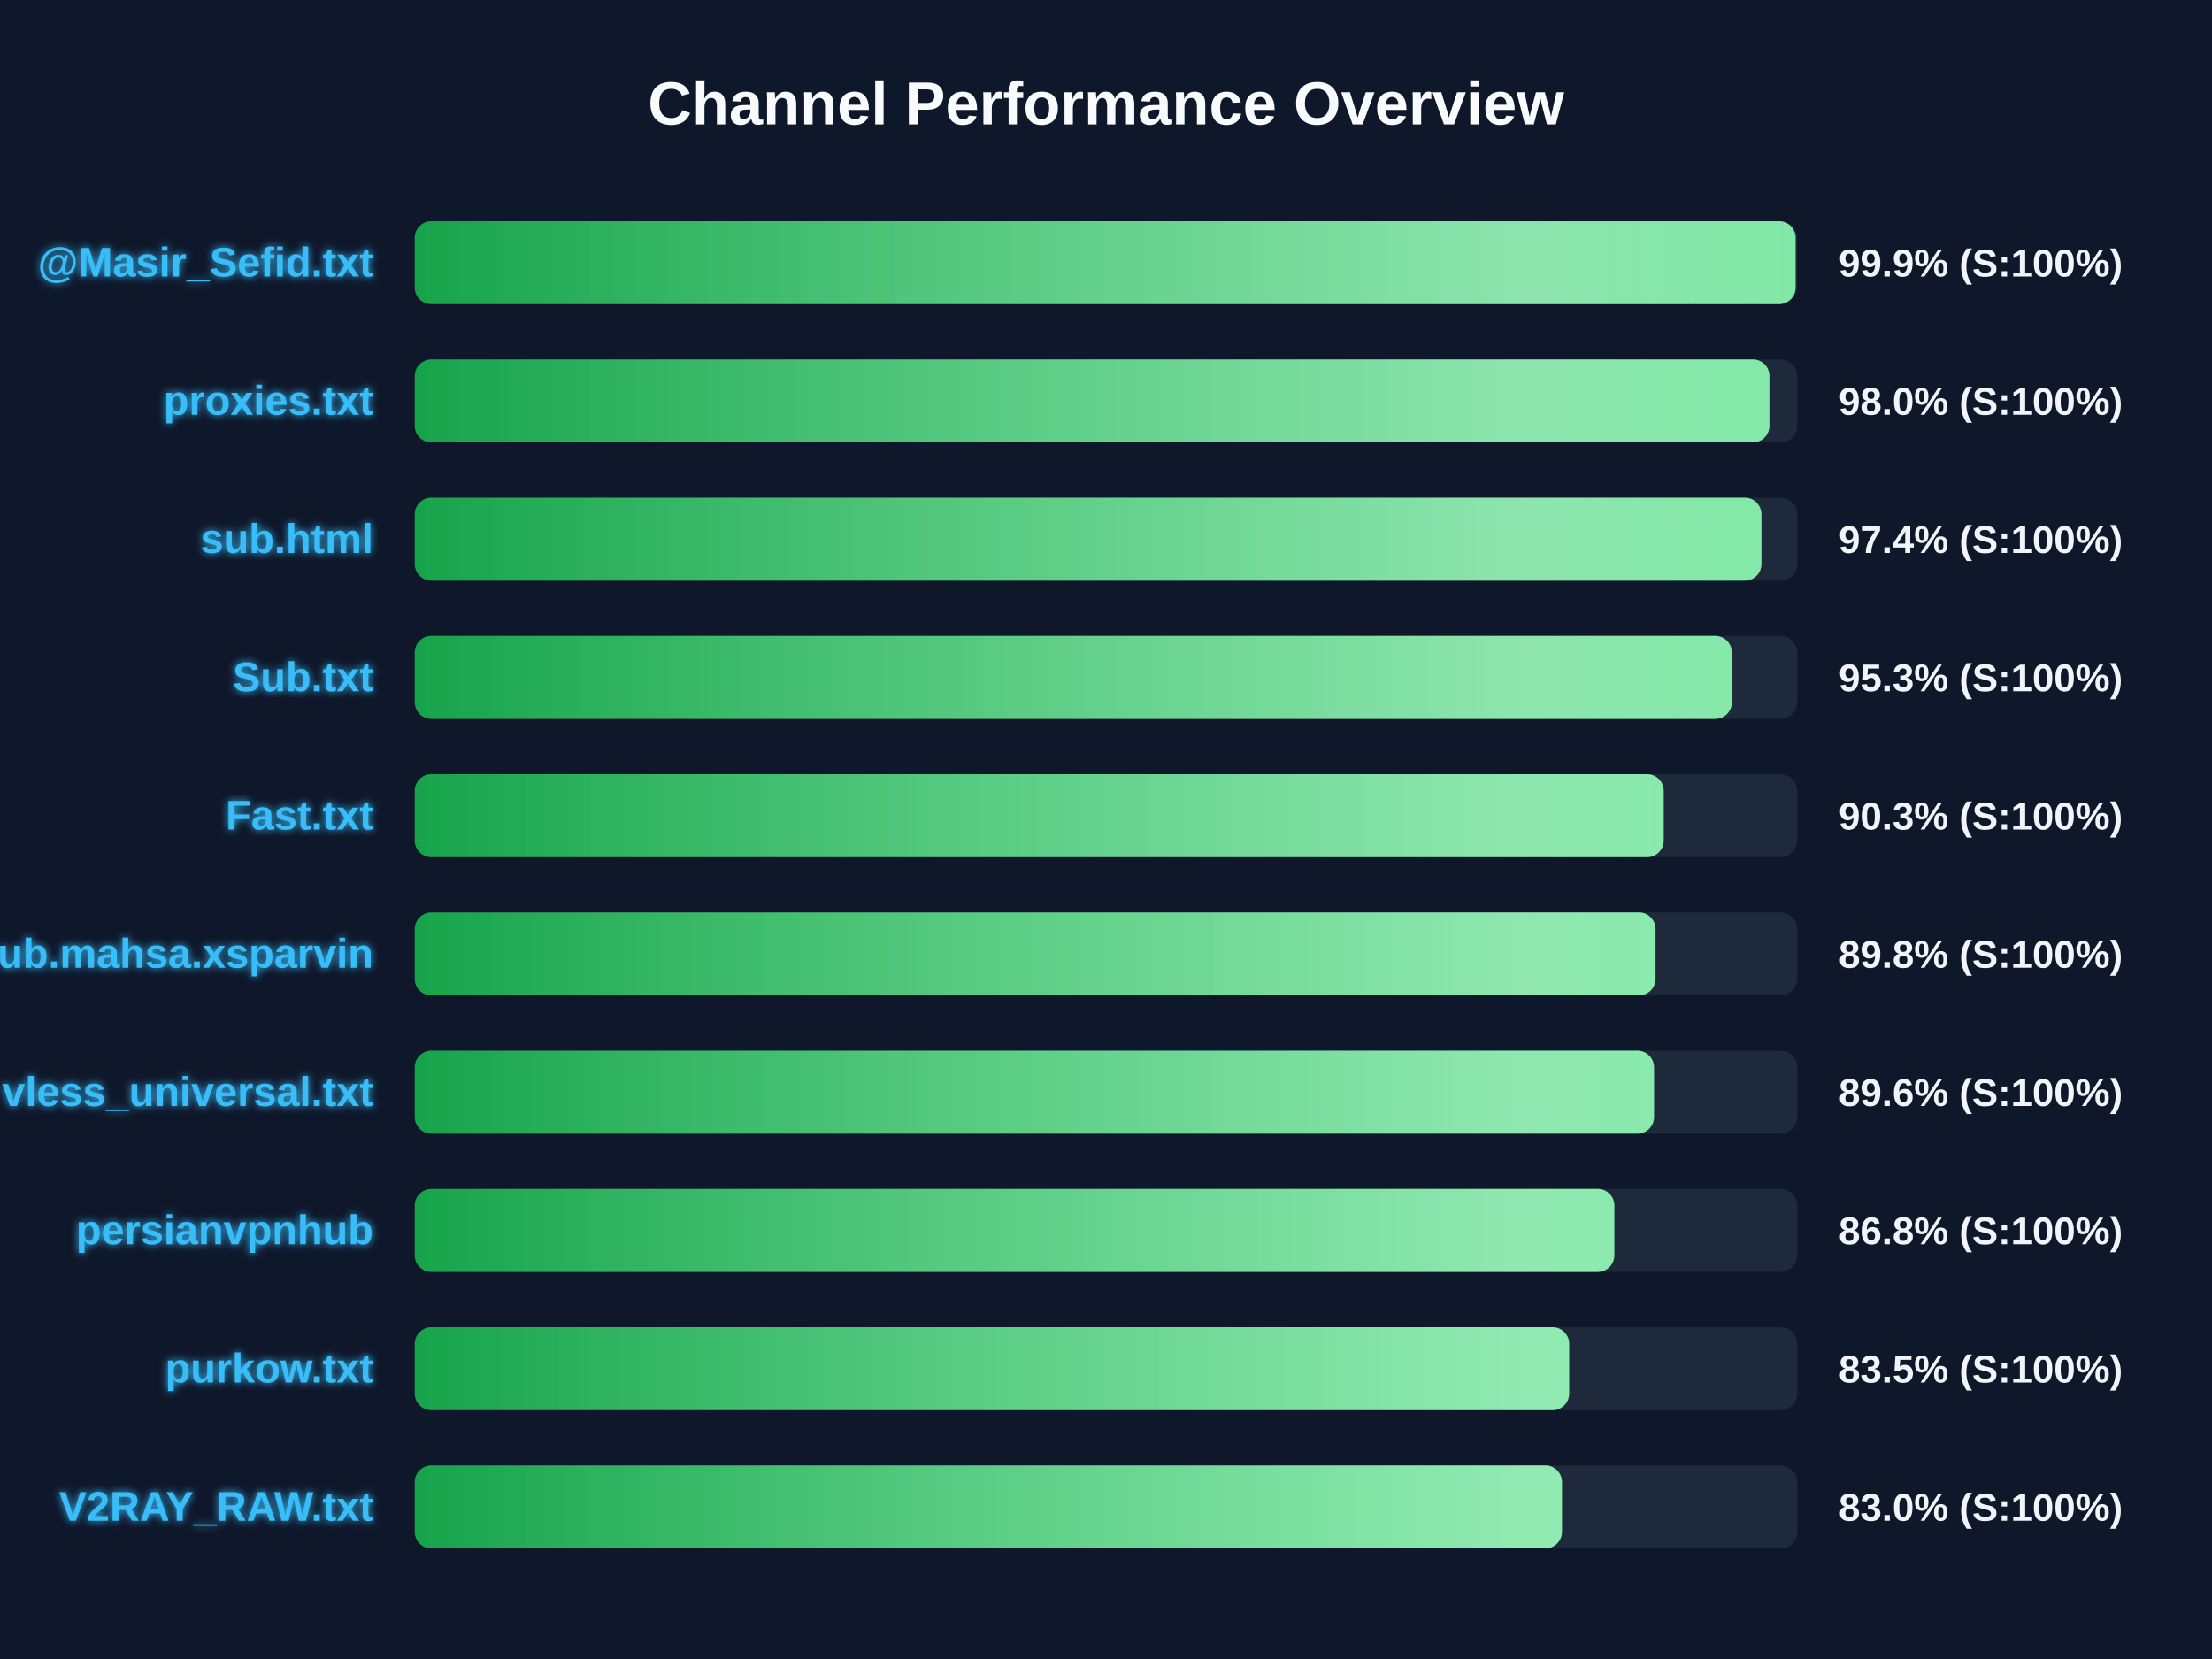
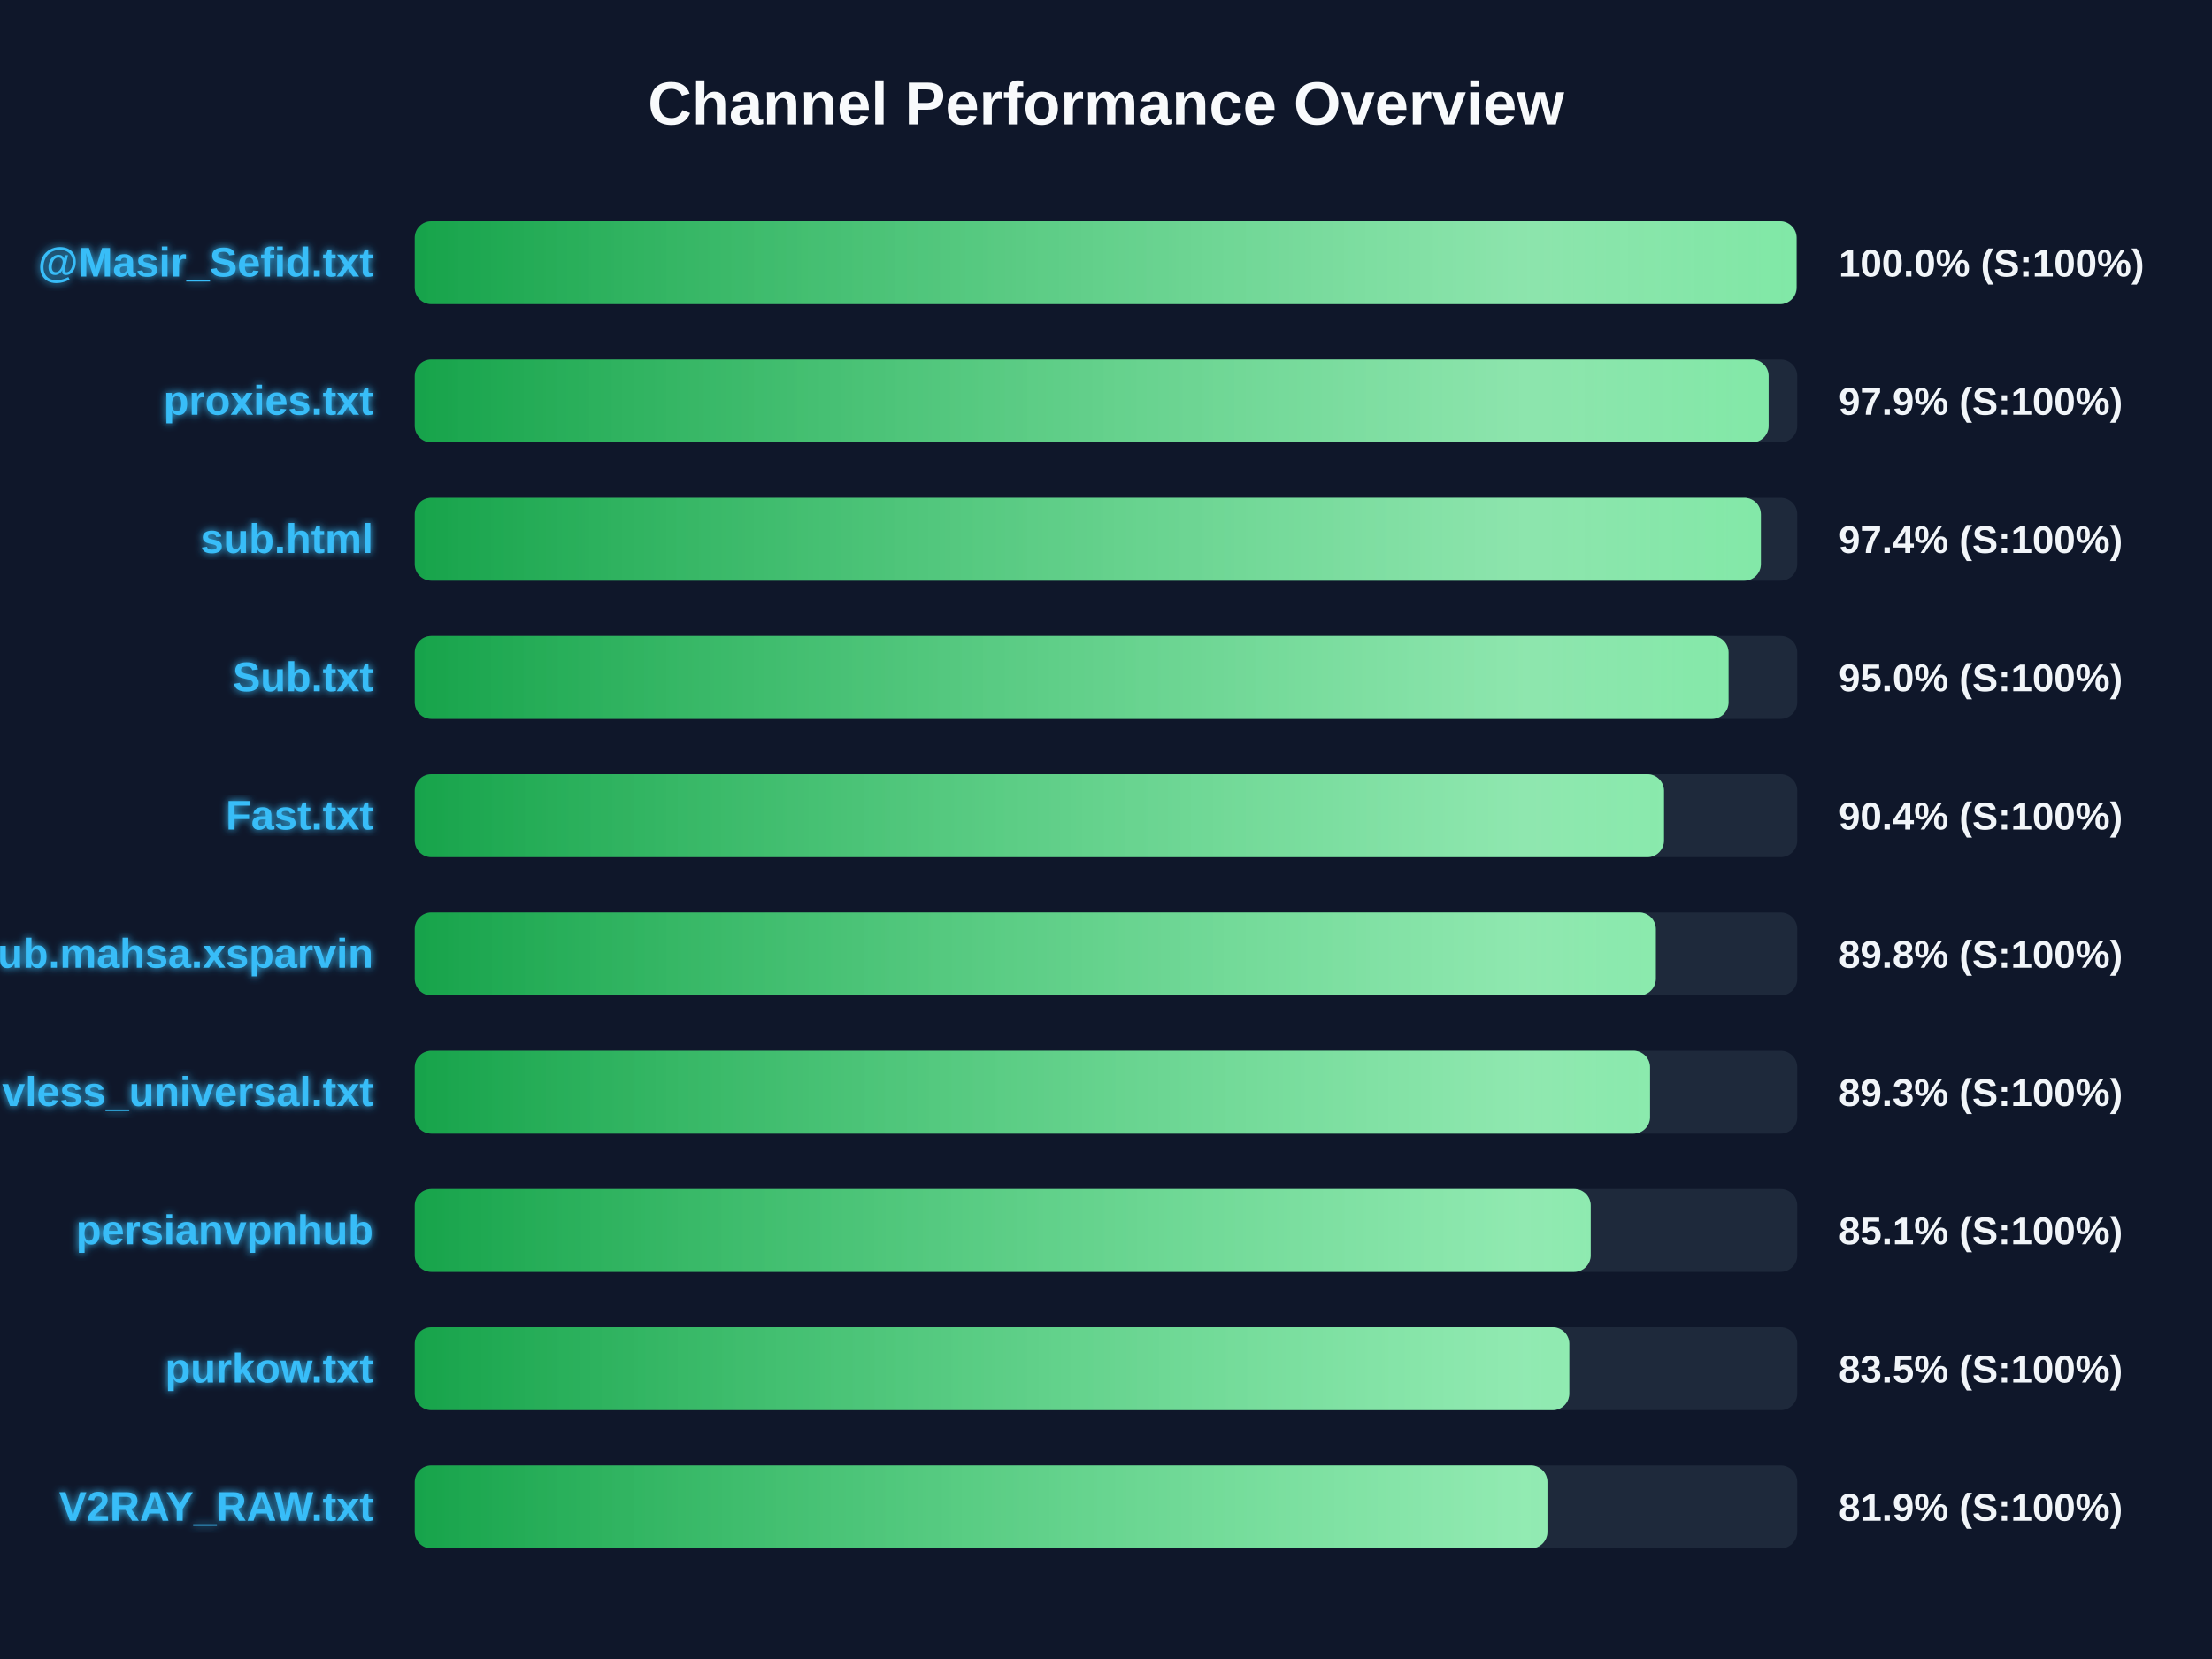
<svg xmlns="http://www.w3.org/2000/svg" width="800" height="600" version="1.1">
  <defs>
    <linearGradient id="grad-green" x1="0%" y1="0%" x2="100%" y2="0%">
      <stop offset="0%" stop-color="#16a34a" />
      <stop offset="100%" stop-color="#4ade80" />
    </linearGradient>
    <linearGradient id="grad-yellow" x1="0%" y1="0%" x2="100%" y2="0%">
      <stop offset="0%" stop-color="#ca8a04" />
      <stop offset="100%" stop-color="#fde047" />
    </linearGradient>
    <linearGradient id="grad-red" x1="0%" y1="0%" x2="100%" y2="0%">
      <stop offset="0%" stop-color="#dc2626" />
      <stop offset="100%" stop-color="#f87171" />
    </linearGradient>
    <linearGradient id="shimmer" x1="0%" y1="0%" x2="100%" y2="0%">
      <stop offset="0%" stop-color="rgba(255,255,255,0)" />
      <stop offset="50%" stop-color="rgba(255,255,255,0.4)" />
      <stop offset="100%" stop-color="rgba(255,255,255,0)" />
    </linearGradient>
    <filter id="glow" x="-20%" y="-20%" width="140%" height="140%">
      <feGaussianBlur stdDeviation="1.5" result="blur" />
      <feComposite in="SourceGraphic" in2="blur" operator="over" />
    </filter>
  </defs>
  <style>
        .bg-rect { fill: #0f172a; }
        .title { font: bold 22px 'Segoe UI', Arial, sans-serif; fill: #f8fafc; }
        .row { font: bold 15px 'Segoe UI', Arial, sans-serif; fill: #38bdf8; filter: url(#glow); }
        .score { font: bold 14px 'Segoe UI', Arial, sans-serif; fill: #f1f5f9; }
        @keyframes shimmer-anim {
            0% { transform: translateX(-100%); }
            100% { transform: translateX(200%); }
        }
        .shimmer-rect {
            animation: shimmer-anim 2.5s infinite linear;
        }
    </style>
  <rect width="100%" height="100%" class="bg-rect" />
  <text x="400" y="45" text-anchor="middle" class="title">Channel Performance Overview</text>
  <rect x="150" y="80" width="500" height="30" fill="#1e293b" rx="6" />
  <clipPath id="clip-0">
-     <rect x="150" y="80" width="499.4" height="30" rx="6" />
+     <rect x="150" y="80" width="499.75" height="30" rx="6" />
  </clipPath>
-   <rect x="150" y="80" width="499.4" height="30" fill="url(#grad-green)" rx="6" />
+   <rect x="150" y="80" width="499.75" height="30" fill="url(#grad-green)" rx="6" />
  <g clip-path="url(#clip-0)">
    <rect x="150" y="80" width="100%" height="30" fill="url(#shimmer)" class="shimmer-rect" />
  </g>
  <text x="135" y="100" text-anchor="end" class="row">@Masir_Sefid.txt</text>
-   <text x="665" y="100" text-anchor="start" class="score">99.9% (S:100%)</text>
+   <text x="665" y="100" text-anchor="start" class="score">100.0% (S:100%)</text>
  <rect x="150" y="130" width="500" height="30" fill="#1e293b" rx="6" />
  <clipPath id="clip-1">
-     <rect x="150" y="130" width="489.95" height="30" rx="6" />
+     <rect x="150" y="130" width="489.65" height="30" rx="6" />
  </clipPath>
-   <rect x="150" y="130" width="489.95" height="30" fill="url(#grad-green)" rx="6" />
+   <rect x="150" y="130" width="489.65" height="30" fill="url(#grad-green)" rx="6" />
  <g clip-path="url(#clip-1)">
    <rect x="150" y="130" width="100%" height="30" fill="url(#shimmer)" class="shimmer-rect" />
  </g>
  <text x="135" y="150" text-anchor="end" class="row">proxies.txt</text>
-   <text x="665" y="150" text-anchor="start" class="score">98.0% (S:100%)</text>
+   <text x="665" y="150" text-anchor="start" class="score">97.9% (S:100%)</text>
  <rect x="150" y="180" width="500" height="30" fill="#1e293b" rx="6" />
  <clipPath id="clip-2">
-     <rect x="150" y="180" width="487.05" height="30" rx="6" />
+     <rect x="150" y="180" width="486.85" height="30" rx="6" />
  </clipPath>
-   <rect x="150" y="180" width="487.05" height="30" fill="url(#grad-green)" rx="6" />
+   <rect x="150" y="180" width="486.85" height="30" fill="url(#grad-green)" rx="6" />
  <g clip-path="url(#clip-2)">
    <rect x="150" y="180" width="100%" height="30" fill="url(#shimmer)" class="shimmer-rect" />
  </g>
  <text x="135" y="200" text-anchor="end" class="row">sub.html</text>
  <text x="665" y="200" text-anchor="start" class="score">97.4% (S:100%)</text>
  <rect x="150" y="230" width="500" height="30" fill="#1e293b" rx="6" />
  <clipPath id="clip-3">
-     <rect x="150" y="230" width="476.35" height="30" rx="6" />
+     <rect x="150" y="230" width="475.15" height="30" rx="6" />
  </clipPath>
-   <rect x="150" y="230" width="476.35" height="30" fill="url(#grad-green)" rx="6" />
+   <rect x="150" y="230" width="475.15" height="30" fill="url(#grad-green)" rx="6" />
  <g clip-path="url(#clip-3)">
    <rect x="150" y="230" width="100%" height="30" fill="url(#shimmer)" class="shimmer-rect" />
  </g>
  <text x="135" y="250" text-anchor="end" class="row">Sub.txt</text>
-   <text x="665" y="250" text-anchor="start" class="score">95.3% (S:100%)</text>
+   <text x="665" y="250" text-anchor="start" class="score">95.0% (S:100%)</text>
  <rect x="150" y="280" width="500" height="30" fill="#1e293b" rx="6" />
  <clipPath id="clip-4">
-     <rect x="150" y="280" width="451.7" height="30" rx="6" />
+     <rect x="150" y="280" width="451.8" height="30" rx="6" />
  </clipPath>
-   <rect x="150" y="280" width="451.7" height="30" fill="url(#grad-green)" rx="6" />
+   <rect x="150" y="280" width="451.8" height="30" fill="url(#grad-green)" rx="6" />
  <g clip-path="url(#clip-4)">
    <rect x="150" y="280" width="100%" height="30" fill="url(#shimmer)" class="shimmer-rect" />
  </g>
  <text x="135" y="300" text-anchor="end" class="row">Fast.txt</text>
-   <text x="665" y="300" text-anchor="start" class="score">90.3% (S:100%)</text>
+   <text x="665" y="300" text-anchor="start" class="score">90.4% (S:100%)</text>
  <rect x="150" y="330" width="500" height="30" fill="#1e293b" rx="6" />
  <clipPath id="clip-5">
-     <rect x="150" y="330" width="448.75" height="30" rx="6" />
+     <rect x="150" y="330" width="448.85" height="30" rx="6" />
  </clipPath>
-   <rect x="150" y="330" width="448.75" height="30" fill="url(#grad-green)" rx="6" />
+   <rect x="150" y="330" width="448.85" height="30" fill="url(#grad-green)" rx="6" />
  <g clip-path="url(#clip-5)">
    <rect x="150" y="330" width="100%" height="30" fill="url(#shimmer)" class="shimmer-rect" />
  </g>
  <text x="135" y="350" text-anchor="end" class="row">Sub.mahsa.xsparvin</text>
  <text x="665" y="350" text-anchor="start" class="score">89.8% (S:100%)</text>
  <rect x="150" y="380" width="500" height="30" fill="#1e293b" rx="6" />
  <clipPath id="clip-6">
-     <rect x="150" y="380" width="448.2" height="30" rx="6" />
+     <rect x="150" y="380" width="446.75" height="30" rx="6" />
  </clipPath>
-   <rect x="150" y="380" width="448.2" height="30" fill="url(#grad-green)" rx="6" />
+   <rect x="150" y="380" width="446.75" height="30" fill="url(#grad-green)" rx="6" />
  <g clip-path="url(#clip-6)">
    <rect x="150" y="380" width="100%" height="30" fill="url(#shimmer)" class="shimmer-rect" />
  </g>
  <text x="135" y="400" text-anchor="end" class="row">vless_universal.txt</text>
-   <text x="665" y="400" text-anchor="start" class="score">89.6% (S:100%)</text>
+   <text x="665" y="400" text-anchor="start" class="score">89.3% (S:100%)</text>
  <rect x="150" y="430" width="500" height="30" fill="#1e293b" rx="6" />
  <clipPath id="clip-7">
-     <rect x="150" y="430" width="433.85" height="30" rx="6" />
+     <rect x="150" y="430" width="425.3" height="30" rx="6" />
  </clipPath>
-   <rect x="150" y="430" width="433.85" height="30" fill="url(#grad-green)" rx="6" />
+   <rect x="150" y="430" width="425.3" height="30" fill="url(#grad-green)" rx="6" />
  <g clip-path="url(#clip-7)">
    <rect x="150" y="430" width="100%" height="30" fill="url(#shimmer)" class="shimmer-rect" />
  </g>
  <text x="135" y="450" text-anchor="end" class="row">persianvpnhub</text>
-   <text x="665" y="450" text-anchor="start" class="score">86.8% (S:100%)</text>
+   <text x="665" y="450" text-anchor="start" class="score">85.1% (S:100%)</text>
  <rect x="150" y="480" width="500" height="30" fill="#1e293b" rx="6" />
  <clipPath id="clip-8">
-     <rect x="150" y="480" width="417.5" height="30" rx="6" />
+     <rect x="150" y="480" width="417.55" height="30" rx="6" />
  </clipPath>
-   <rect x="150" y="480" width="417.5" height="30" fill="url(#grad-green)" rx="6" />
+   <rect x="150" y="480" width="417.55" height="30" fill="url(#grad-green)" rx="6" />
  <g clip-path="url(#clip-8)">
    <rect x="150" y="480" width="100%" height="30" fill="url(#shimmer)" class="shimmer-rect" />
  </g>
  <text x="135" y="500" text-anchor="end" class="row">purkow.txt</text>
  <text x="665" y="500" text-anchor="start" class="score">83.5% (S:100%)</text>
  <rect x="150" y="530" width="500" height="30" fill="#1e293b" rx="6" />
  <clipPath id="clip-9">
-     <rect x="150" y="530" width="414.9" height="30" rx="6" />
+     <rect x="150" y="530" width="409.65" height="30" rx="6" />
  </clipPath>
-   <rect x="150" y="530" width="414.9" height="30" fill="url(#grad-green)" rx="6" />
+   <rect x="150" y="530" width="409.65" height="30" fill="url(#grad-green)" rx="6" />
  <g clip-path="url(#clip-9)">
    <rect x="150" y="530" width="100%" height="30" fill="url(#shimmer)" class="shimmer-rect" />
  </g>
  <text x="135" y="550" text-anchor="end" class="row">V2RAY_RAW.txt</text>
-   <text x="665" y="550" text-anchor="start" class="score">83.0% (S:100%)</text>
+   <text x="665" y="550" text-anchor="start" class="score">81.9% (S:100%)</text>
</svg>
